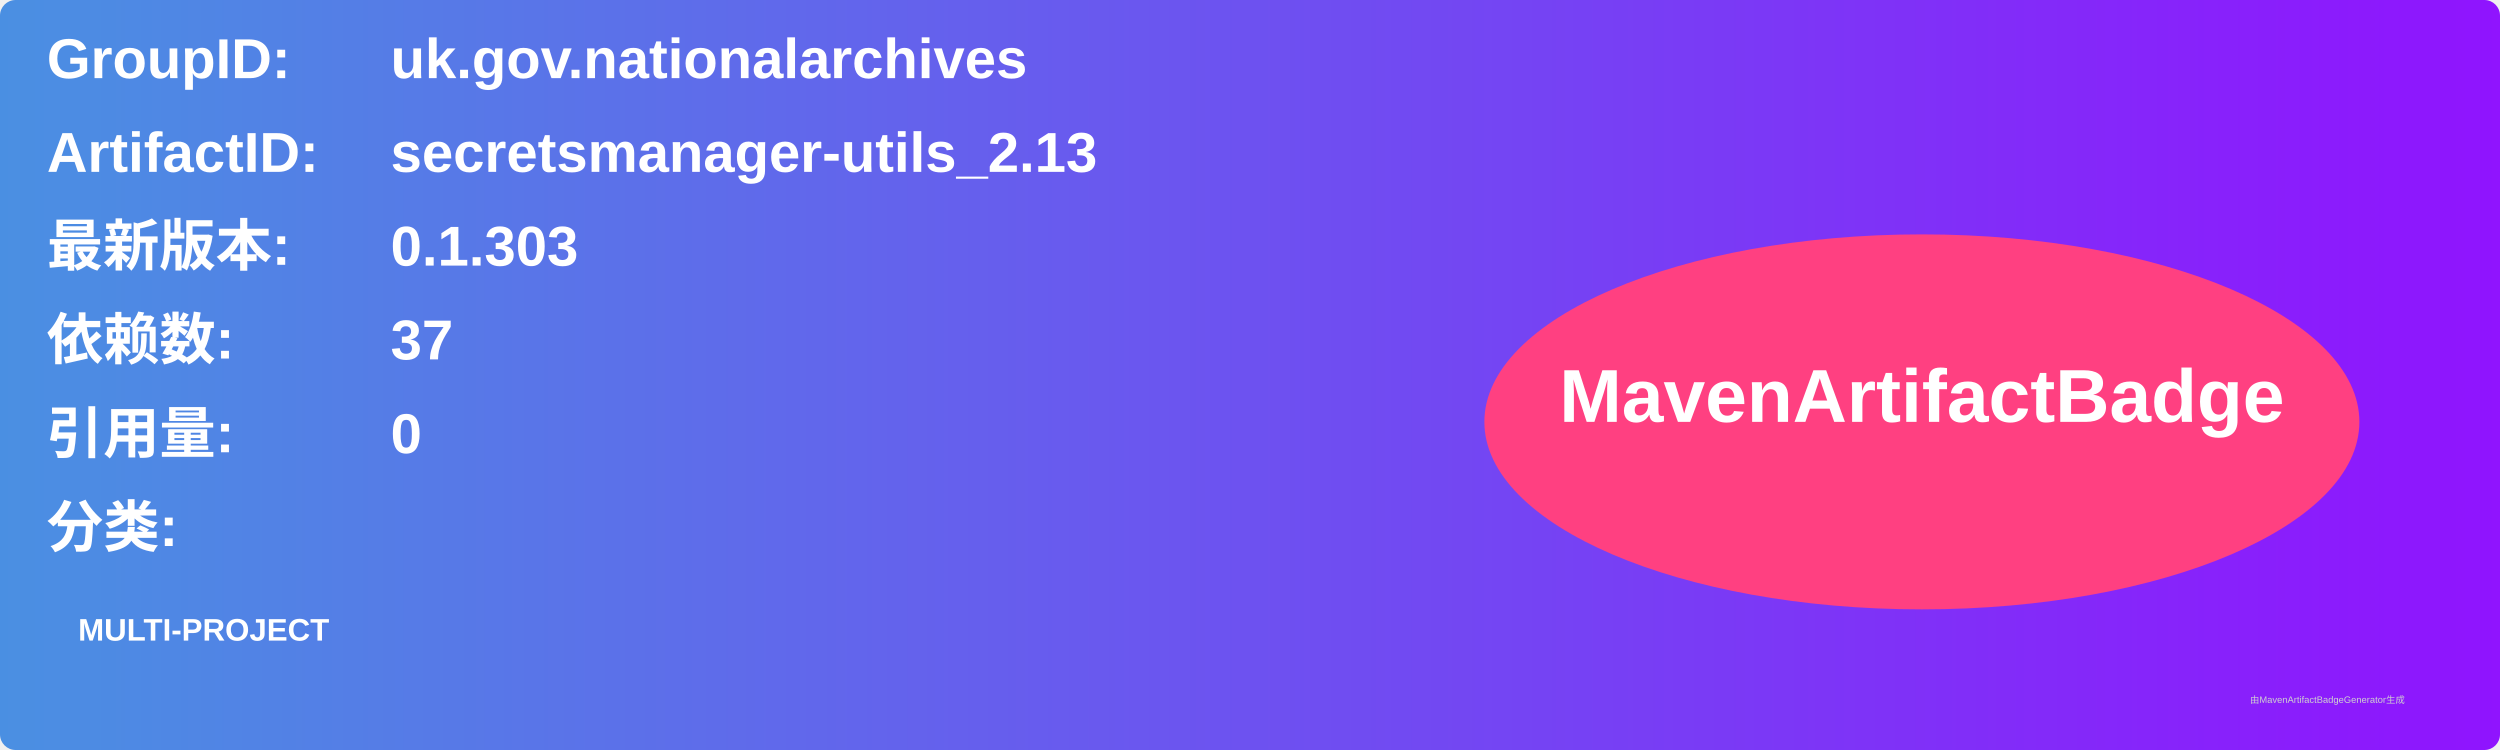
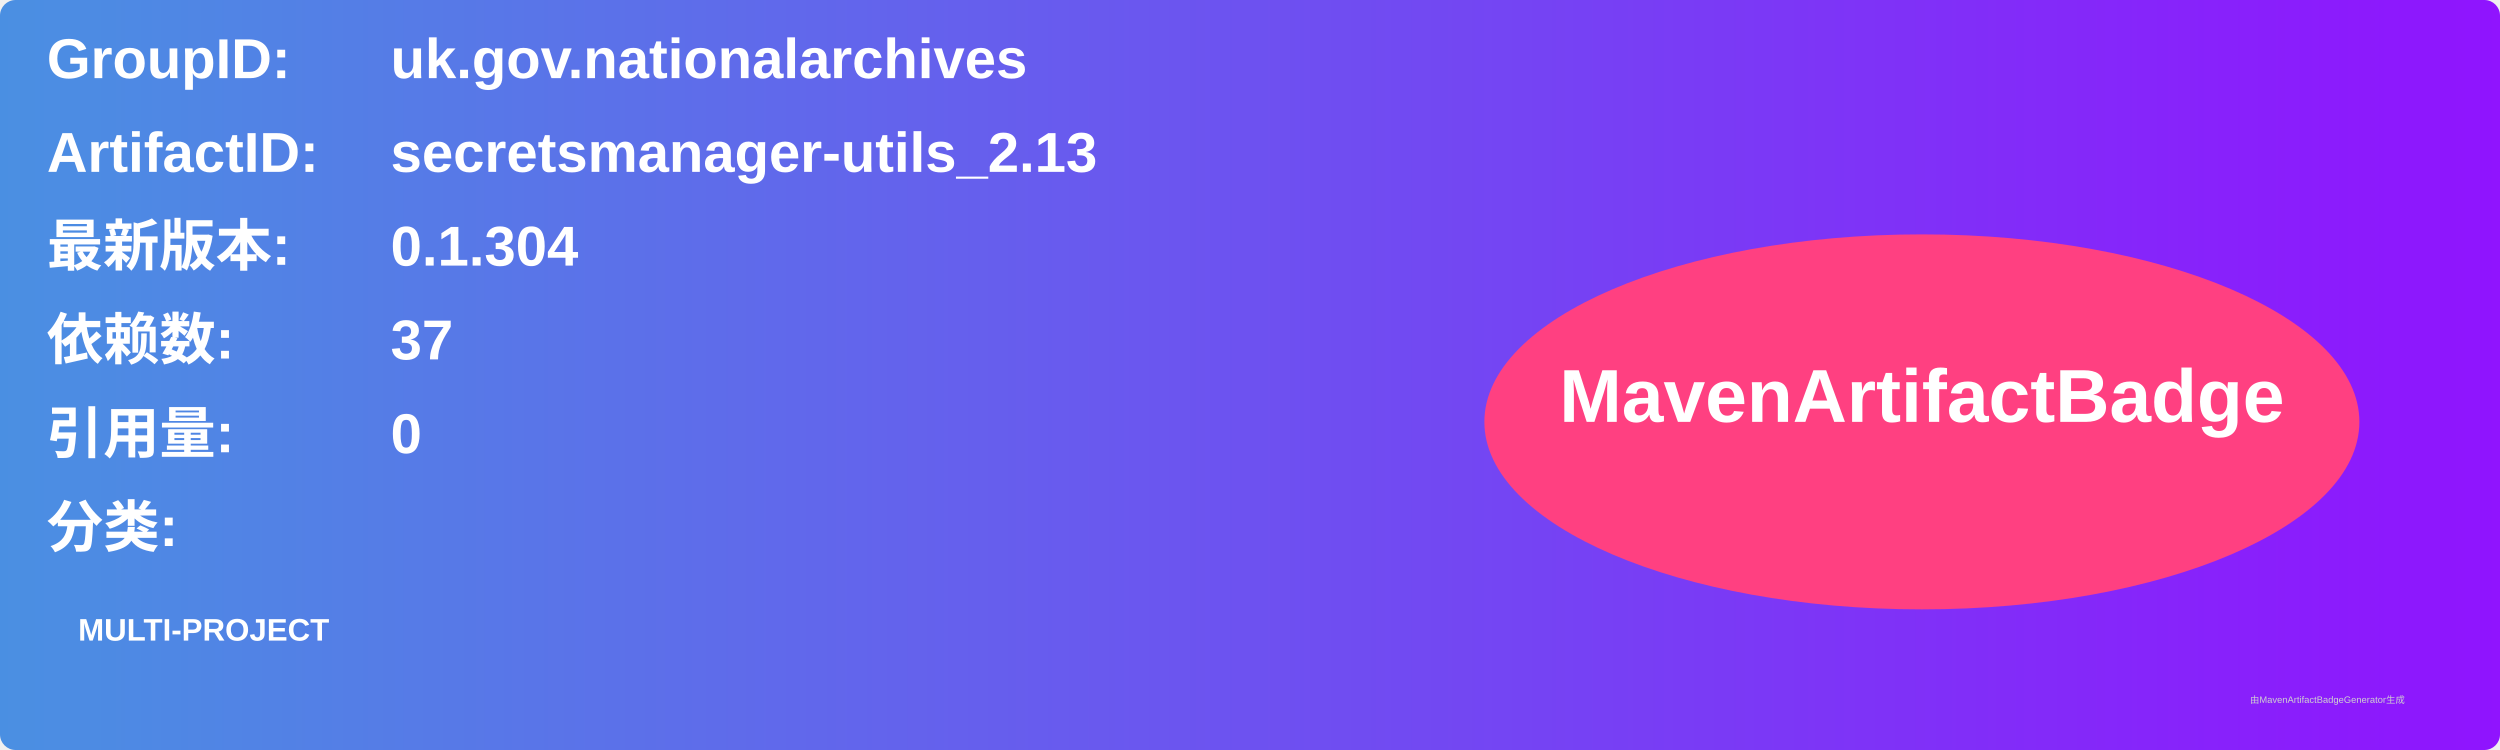
<svg xmlns="http://www.w3.org/2000/svg" width="800" height="240" viewBox="0 0 800 240">
  <linearGradient id="grad" x1="0%" y1="0%" x2="100%" y2="0%">
    <stop offset="0%" stop-color="#4a90e2" />
    <stop offset="100%" stop-color="#9013fe" />
  </linearGradient>
  <rect width="100%" height="100%" rx="5" ry="5" fill="url(#grad)" />
  <g transform="translate(15, 15)">
    <text x="0" y="10" font-family="Arial" font-size="18" fill="white" font-weight="bold" width="260">GroupID:</text>
    <text x="110" y="10" font-family="Arial" font-size="18" fill="white" font-weight="bold" width="460">uk.gov.nationalarchives</text>
    <text x="0" y="40" font-family="Arial" font-size="18" fill="white" font-weight="bold" width="260">ArtifactID:</text>
    <text x="110" y="40" font-family="Arial" font-size="18" fill="white" font-weight="bold" width="460">secretsmanager-utils_2.13</text>
    <text x="0" y="70" font-family="Arial" font-size="18" fill="white" font-weight="bold">最新版本:</text>
    <text x="110" y="70" font-family="Arial" font-size="18" fill="white" font-weight="bold">
-       <tspan font-weight="bold">0.1.303</tspan>
+       <tspan font-weight="bold">0.1.304</tspan>
    </text>
    <text x="0" y="100" font-family="Arial" font-size="18" fill="white" font-weight="bold">依赖数: </text>
    <text x="110" y="100" font-family="Arial" font-size="18" fill="white">
      <tspan font-weight="bold">37</tspan>
    </text>
    <text x="0" y="130" font-family="Arial" font-size="18" fill="white" font-weight="bold">引用量: </text>
    <text x="110" y="130" font-family="Arial" font-size="18" fill="white">
      <tspan font-weight="bold">0</tspan>
    </text>
    <text x="0" y="160" font-family="Arial" font-size="18" fill="white" font-weight="bold">分类:</text>
    <text x="10" y="190" font-family="Arial" font-size="10" fill="white">
      <tspan font-weight="bold">MULTI-PROJECT</tspan>
    </text>
    <ellipse cx="600" cy="120" rx="140" ry="60" fill="#ff4081" />
    <text x="600" y="120" text-anchor="middle" font-family="Arial" font-size="24" fill="white" font-weight="bold">MavenArtifactBadge</text>
  </g>
  <text x="720" y="225" font-family="Arial" font-size="3" fill="#d0d0d0">由MavenArtifactBadgeGenerator生成</text>
</svg>
